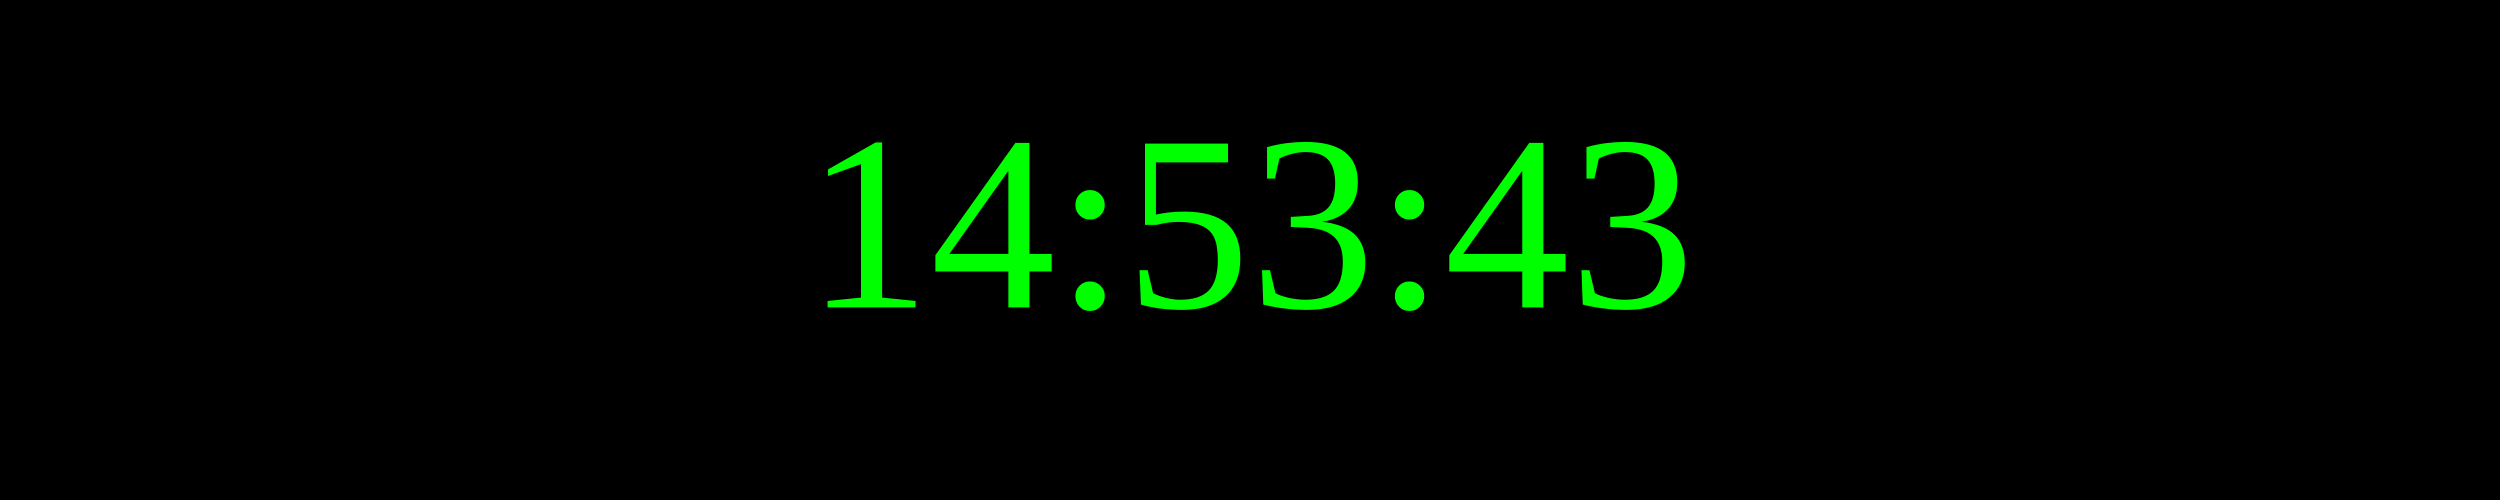
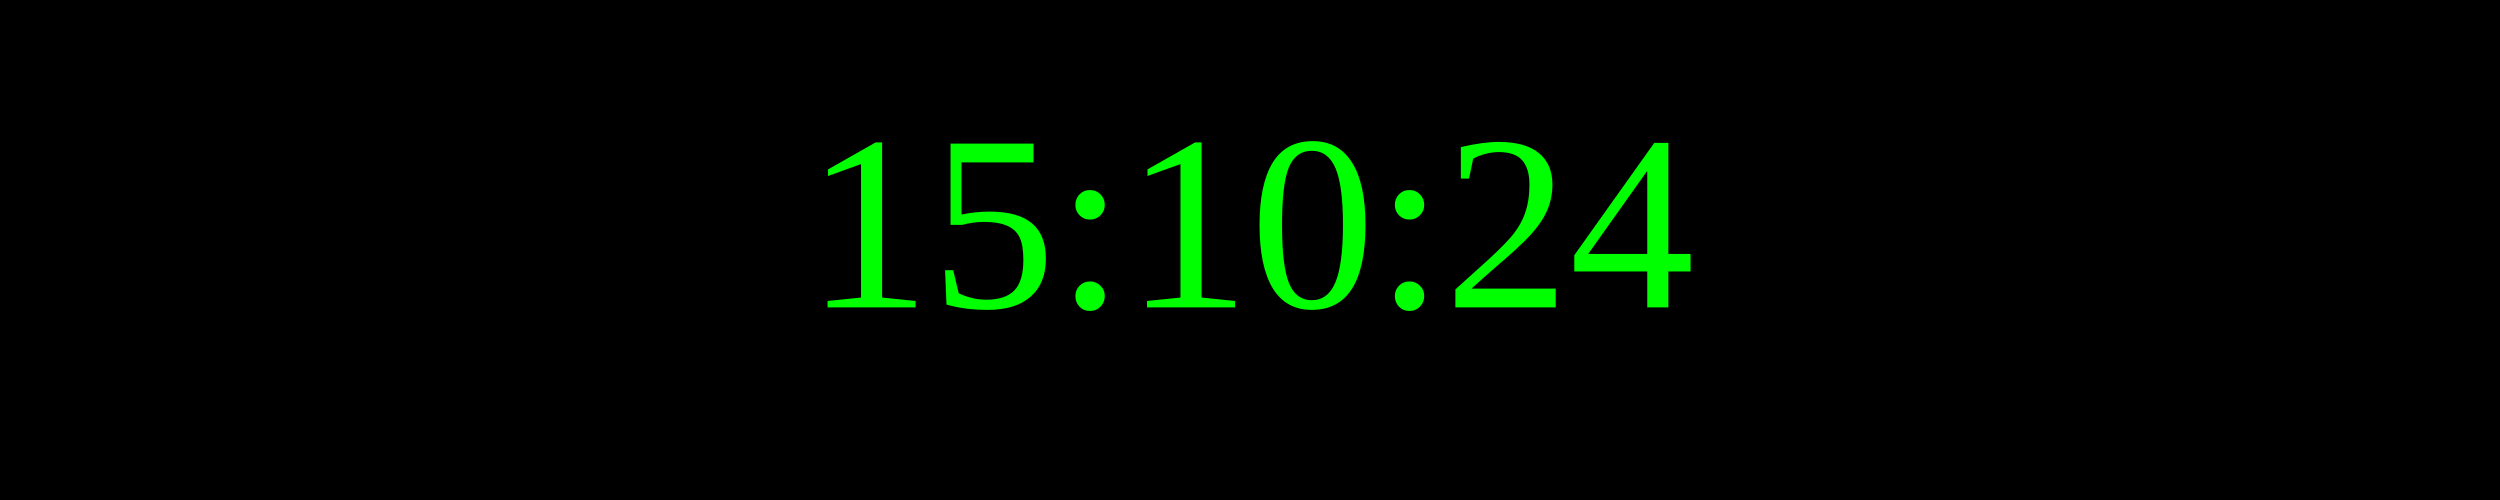
<svg xmlns="http://www.w3.org/2000/svg" width="250" height="50">
  <rect width="100%" height="100%" fill="black" />
  <text x="50%" y="50%" font-size="25" fill="lime" text-anchor="middle" dominant-baseline="middle">
- 14:53:43
+ 15:10:24
</text>
</svg>
